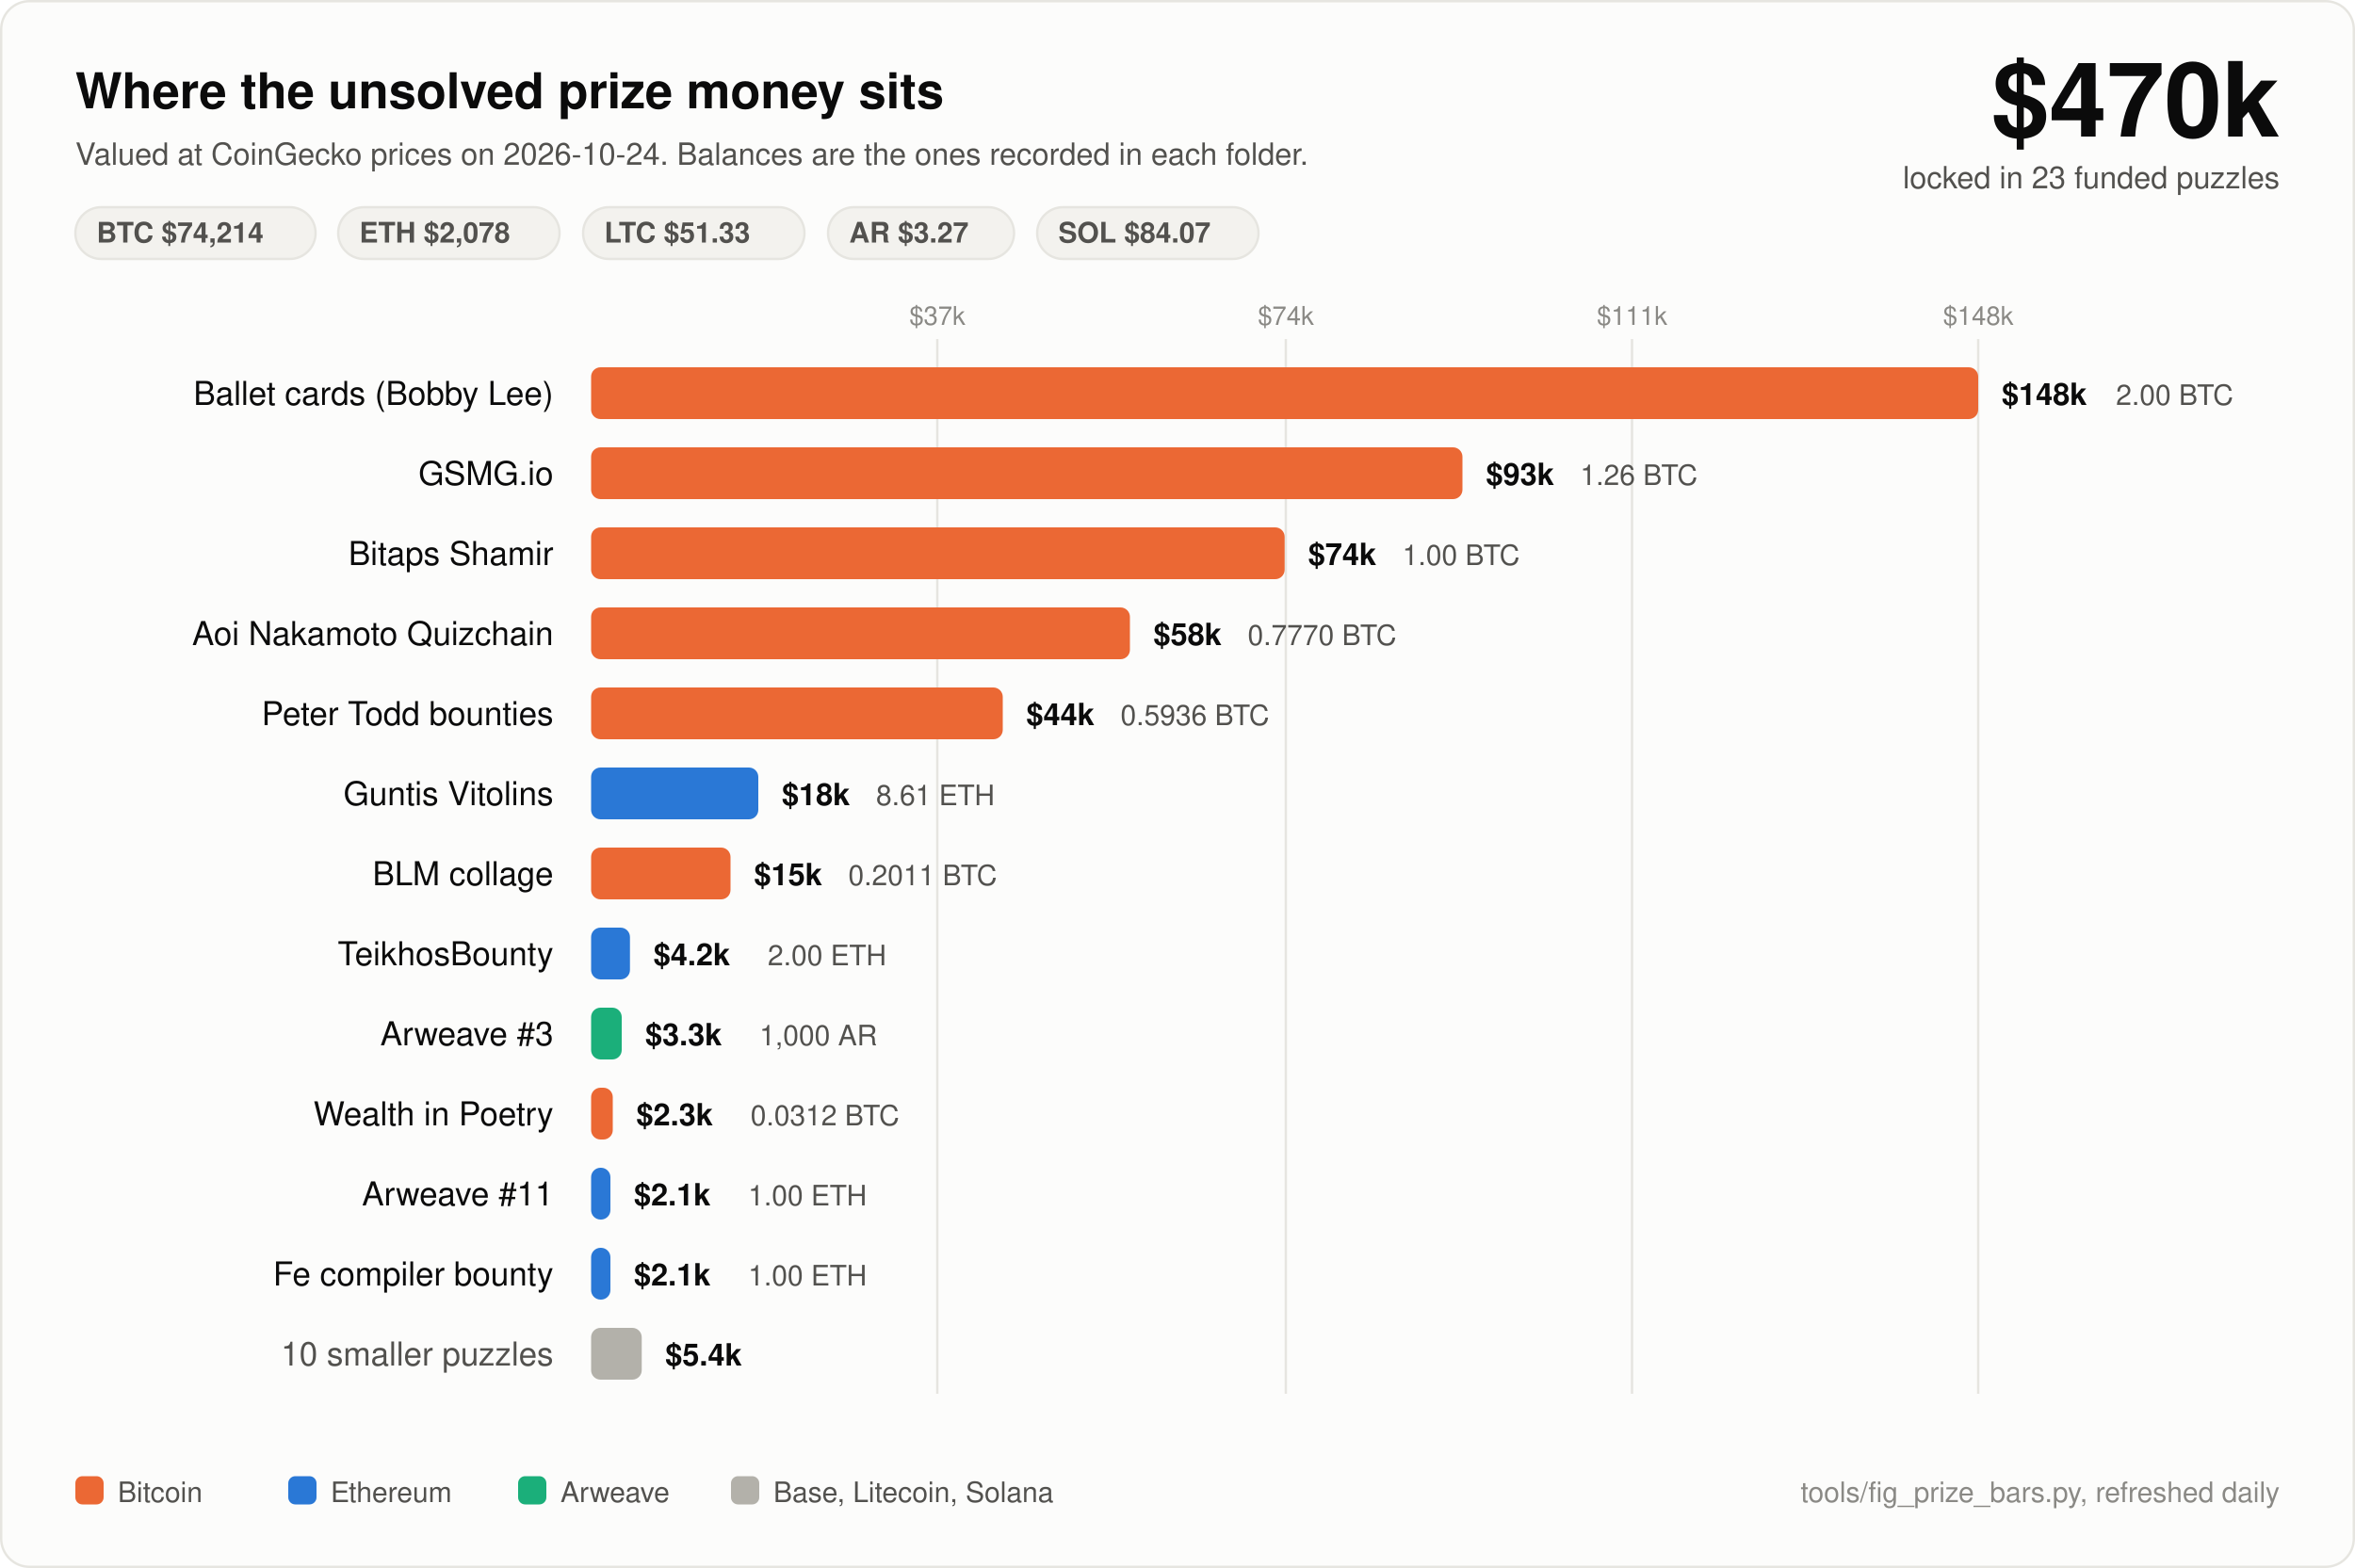
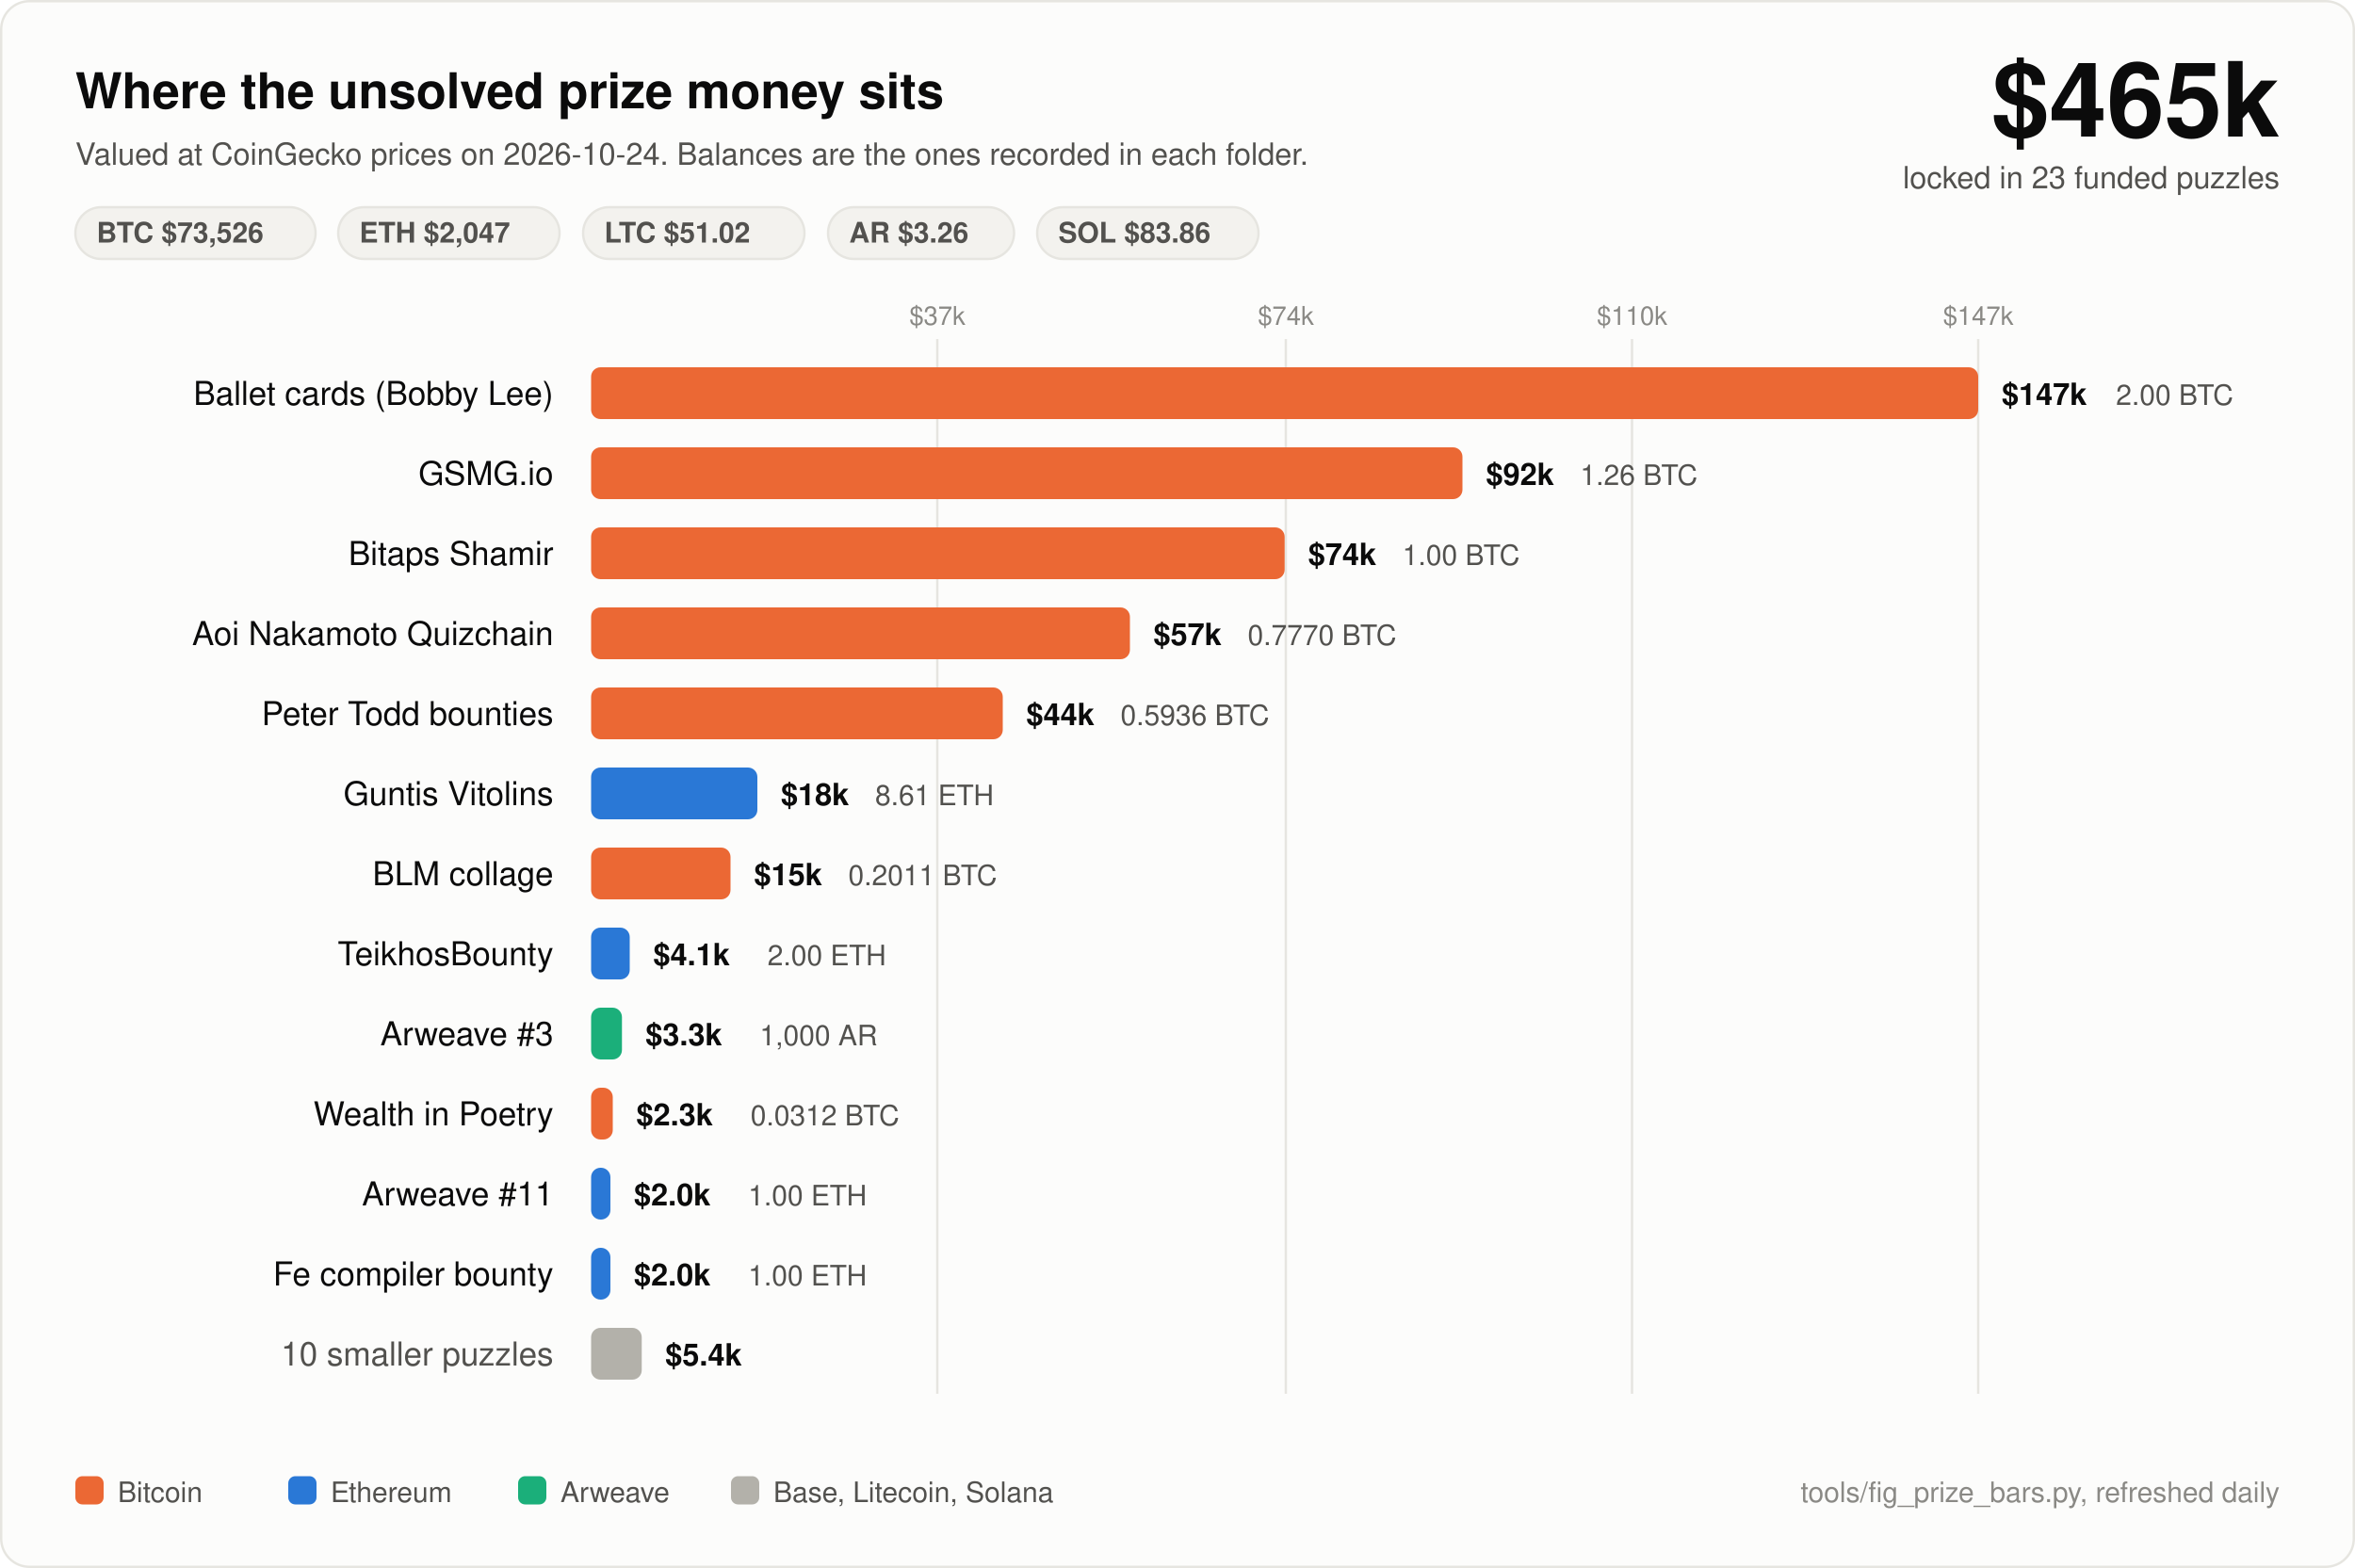
<svg xmlns="http://www.w3.org/2000/svg" width="1000" height="666" viewBox="0 0 1000 666" font-family="ui-sans-serif, -apple-system, Segoe UI, Helvetica, Arial, sans-serif">
  <rect x="0.5" y="0.5" width="999" height="665" rx="12" fill="#fcfcfb" stroke="#e6e5e0" />
  <text x="32" y="46" fill="#0b0b0b" font-size="21" font-weight="700">Where the unsolved prize money sits</text>
  <text x="32" y="70" fill="#52514e" font-size="13">Valued at CoinGecko prices on 2026-10-24. Balances are the ones recorded in each folder.</text>
-   <text x="968" y="58" fill="#0b0b0b" font-size="44" font-weight="700" text-anchor="end">$470k</text>
+   <text x="968" y="58" fill="#0b0b0b" font-size="44" font-weight="700" text-anchor="end">$465k</text>
  <text x="968" y="80" fill="#52514e" font-size="13" text-anchor="end">locked in 23 funded puzzles</text>
  <rect x="32" y="88" width="102" height="22" rx="11" fill="#f3f2ee" stroke="#e6e5e0" />
-   <text x="41" y="103" fill="#52514e" font-size="12" font-weight="600">BTC $74,214</text>
+   <text x="41" y="103" fill="#52514e" font-size="12" font-weight="600">BTC $73,526</text>
  <rect x="143.6" y="88" width="94" height="22" rx="11" fill="#f3f2ee" stroke="#e6e5e0" />
-   <text x="152.6" y="103" fill="#52514e" font-size="12" font-weight="600">ETH $2,078</text>
+   <text x="152.6" y="103" fill="#52514e" font-size="12" font-weight="600">ETH $2,047</text>
  <rect x="247.6" y="88" width="94" height="22" rx="11" fill="#f3f2ee" stroke="#e6e5e0" />
-   <text x="256.6" y="103" fill="#52514e" font-size="12" font-weight="600">LTC $51.33</text>
+   <text x="256.6" y="103" fill="#52514e" font-size="12" font-weight="600">LTC $51.02</text>
  <rect x="351.6" y="88" width="79" height="22" rx="11" fill="#f3f2ee" stroke="#e6e5e0" />
-   <text x="360.6" y="103" fill="#52514e" font-size="12" font-weight="600">AR $3.27</text>
+   <text x="360.6" y="103" fill="#52514e" font-size="12" font-weight="600">AR $3.26</text>
  <rect x="440.4" y="88" width="94" height="22" rx="11" fill="#f3f2ee" stroke="#e6e5e0" />
-   <text x="449.4" y="103" fill="#52514e" font-size="12" font-weight="600">SOL $84.07</text>
+   <text x="449.4" y="103" fill="#52514e" font-size="12" font-weight="600">SOL $83.86</text>
  <line x1="398" y1="144" x2="398" y2="592" stroke="#e6e5e0" stroke-width="1" />
  <text x="398" y="138" fill="#8a8985" font-size="11" text-anchor="middle">$37k</text>
  <line x1="546" y1="144" x2="546" y2="592" stroke="#e6e5e0" stroke-width="1" />
  <text x="546" y="138" fill="#8a8985" font-size="11" text-anchor="middle">$74k</text>
  <line x1="693" y1="144" x2="693" y2="592" stroke="#e6e5e0" stroke-width="1" />
-   <text x="693" y="138" fill="#8a8985" font-size="11" text-anchor="middle">$111k</text>
+   <text x="693" y="138" fill="#8a8985" font-size="11" text-anchor="middle">$110k</text>
  <line x1="840" y1="144" x2="840" y2="592" stroke="#e6e5e0" stroke-width="1" />
-   <text x="840" y="138" fill="#8a8985" font-size="11" text-anchor="middle">$148k</text>
+   <text x="840" y="138" fill="#8a8985" font-size="11" text-anchor="middle">$147k</text>
  <text x="235" y="172" fill="#0b0b0b" font-size="14" text-anchor="end">Ballet cards (Bobby Lee)</text>
  <rect x="251" y="156" width="589.0" height="22" rx="4" fill="#eb6834" />
-   <text x="850.0" y="172" fill="#0b0b0b" font-size="13" font-weight="600">$148k</text>
+   <text x="850.0" y="172" fill="#0b0b0b" font-size="13" font-weight="600">$147k</text>
  <text x="898.5" y="172" fill="#52514e" font-size="12">2.00 BTC</text>
  <text x="235" y="206" fill="#0b0b0b" font-size="14" text-anchor="end">GSMG.io</text>
  <rect x="251" y="190" width="370.0" height="22" rx="4" fill="#eb6834" />
-   <text x="631.0" y="206" fill="#0b0b0b" font-size="13" font-weight="600">$93k</text>
+   <text x="631.0" y="206" fill="#0b0b0b" font-size="13" font-weight="600">$92k</text>
  <text x="671.0" y="206" fill="#52514e" font-size="12">1.26 BTC</text>
  <text x="235" y="240" fill="#0b0b0b" font-size="14" text-anchor="end">Bitaps Shamir</text>
  <rect x="251" y="224" width="294.5" height="22" rx="4" fill="#eb6834" />
  <text x="555.5" y="240" fill="#0b0b0b" font-size="13" font-weight="600">$74k</text>
  <text x="595.5" y="240" fill="#52514e" font-size="12">1.00 BTC</text>
  <text x="235" y="274" fill="#0b0b0b" font-size="14" text-anchor="end">Aoi Nakamoto Quizchain</text>
  <rect x="251" y="258" width="228.8" height="22" rx="4" fill="#eb6834" />
-   <text x="489.8" y="274" fill="#0b0b0b" font-size="13" font-weight="600">$58k</text>
+   <text x="489.8" y="274" fill="#0b0b0b" font-size="13" font-weight="600">$57k</text>
  <text x="529.8" y="274" fill="#52514e" font-size="12">0.7770 BTC</text>
  <text x="235" y="308" fill="#0b0b0b" font-size="14" text-anchor="end">Peter Todd bounties</text>
  <rect x="251" y="292" width="174.8" height="22" rx="4" fill="#eb6834" />
  <text x="435.8" y="308" fill="#0b0b0b" font-size="13" font-weight="600">$44k</text>
  <text x="475.8" y="308" fill="#52514e" font-size="12">0.5936 BTC</text>
  <text x="235" y="342" fill="#0b0b0b" font-size="14" text-anchor="end">Guntis Vitolins</text>
-   <rect x="251" y="326" width="71.0" height="22" rx="4" fill="#2a78d6" />
-   <text x="332.0" y="342" fill="#0b0b0b" font-size="13" font-weight="600">$18k</text>
-   <text x="372.0" y="342" fill="#52514e" font-size="12">8.61 ETH</text>
+   <rect x="251" y="326" width="70.6" height="22" rx="4" fill="#2a78d6" />
+   <text x="331.6" y="342" fill="#0b0b0b" font-size="13" font-weight="600">$18k</text>
+   <text x="371.6" y="342" fill="#52514e" font-size="12">8.61 ETH</text>
  <text x="235" y="376" fill="#0b0b0b" font-size="14" text-anchor="end">BLM collage</text>
  <rect x="251" y="360" width="59.2" height="22" rx="4" fill="#eb6834" />
  <text x="320.2" y="376" fill="#0b0b0b" font-size="13" font-weight="600">$15k</text>
  <text x="360.2" y="376" fill="#52514e" font-size="12">0.2011 BTC</text>
  <text x="235" y="410" fill="#0b0b0b" font-size="14" text-anchor="end">TeikhosBounty</text>
-   <rect x="251" y="394" width="16.5" height="22" rx="4" fill="#2a78d6" />
-   <text x="277.5" y="410" fill="#0b0b0b" font-size="13" font-weight="600">$4.2k</text>
-   <text x="326.0" y="410" fill="#52514e" font-size="12">2.00 ETH</text>
+   <rect x="251" y="394" width="16.4" height="22" rx="4" fill="#2a78d6" />
+   <text x="277.4" y="410" fill="#0b0b0b" font-size="13" font-weight="600">$4.1k</text>
+   <text x="325.9" y="410" fill="#52514e" font-size="12">2.00 ETH</text>
  <text x="235" y="444" fill="#0b0b0b" font-size="14" text-anchor="end">Arweave #3</text>
-   <rect x="251" y="428" width="13.0" height="22" rx="4" fill="#1baf7a" />
-   <text x="274.0" y="444" fill="#0b0b0b" font-size="13" font-weight="600">$3.3k</text>
-   <text x="322.5" y="444" fill="#52514e" font-size="12">1,000 AR</text>
+   <rect x="251" y="428" width="13.1" height="22" rx="4" fill="#1baf7a" />
+   <text x="274.1" y="444" fill="#0b0b0b" font-size="13" font-weight="600">$3.3k</text>
+   <text x="322.6" y="444" fill="#52514e" font-size="12">1,000 AR</text>
  <text x="235" y="478" fill="#0b0b0b" font-size="14" text-anchor="end">Wealth in Poetry</text>
  <rect x="251" y="462" width="9.2" height="22" rx="4" fill="#eb6834" />
  <text x="270.2" y="478" fill="#0b0b0b" font-size="13" font-weight="600">$2.3k</text>
  <text x="318.7" y="478" fill="#52514e" font-size="12">0.0312 BTC</text>
  <text x="235" y="512" fill="#0b0b0b" font-size="14" text-anchor="end">Arweave #11</text>
  <rect x="251" y="496" width="8.2" height="22" rx="4" fill="#2a78d6" />
-   <text x="269.2" y="512" fill="#0b0b0b" font-size="13" font-weight="600">$2.1k</text>
+   <text x="269.2" y="512" fill="#0b0b0b" font-size="13" font-weight="600">$2.0k</text>
  <text x="317.7" y="512" fill="#52514e" font-size="12">1.00 ETH</text>
  <text x="235" y="546" fill="#0b0b0b" font-size="14" text-anchor="end">Fe compiler bounty</text>
  <rect x="251" y="530" width="8.2" height="22" rx="4" fill="#2a78d6" />
-   <text x="269.2" y="546" fill="#0b0b0b" font-size="13" font-weight="600">$2.1k</text>
+   <text x="269.2" y="546" fill="#0b0b0b" font-size="13" font-weight="600">$2.0k</text>
  <text x="317.7" y="546" fill="#52514e" font-size="12">1.00 ETH</text>
  <text x="235" y="580" fill="#52514e" font-size="14" text-anchor="end">10 smaller puzzles</text>
  <rect x="251" y="564" width="21.5" height="22" rx="4" fill="#b3b1aa" />
  <text x="282.5" y="580" fill="#0b0b0b" font-size="13" font-weight="600">$5.4k</text>
  <rect x="32" y="627" width="12" height="12" rx="3" fill="#eb6834" />
  <text x="50" y="638" fill="#52514e" font-size="12">Bitcoin</text>
  <rect x="122.4" y="627" width="12" height="12" rx="3" fill="#2a78d6" />
  <text x="140.4" y="638" fill="#52514e" font-size="12">Ethereum</text>
  <rect x="220.0" y="627" width="12" height="12" rx="3" fill="#1baf7a" />
  <text x="238.0" y="638" fill="#52514e" font-size="12">Arweave</text>
  <rect x="310.4" y="627" width="12" height="12" rx="3" fill="#b3b1aa" />
  <text x="328.4" y="638" fill="#52514e" font-size="12">Base, Litecoin, Solana</text>
  <text x="968" y="638" fill="#8a8985" font-size="12" text-anchor="end">tools/fig_prize_bars.py, refreshed daily</text>
</svg>
